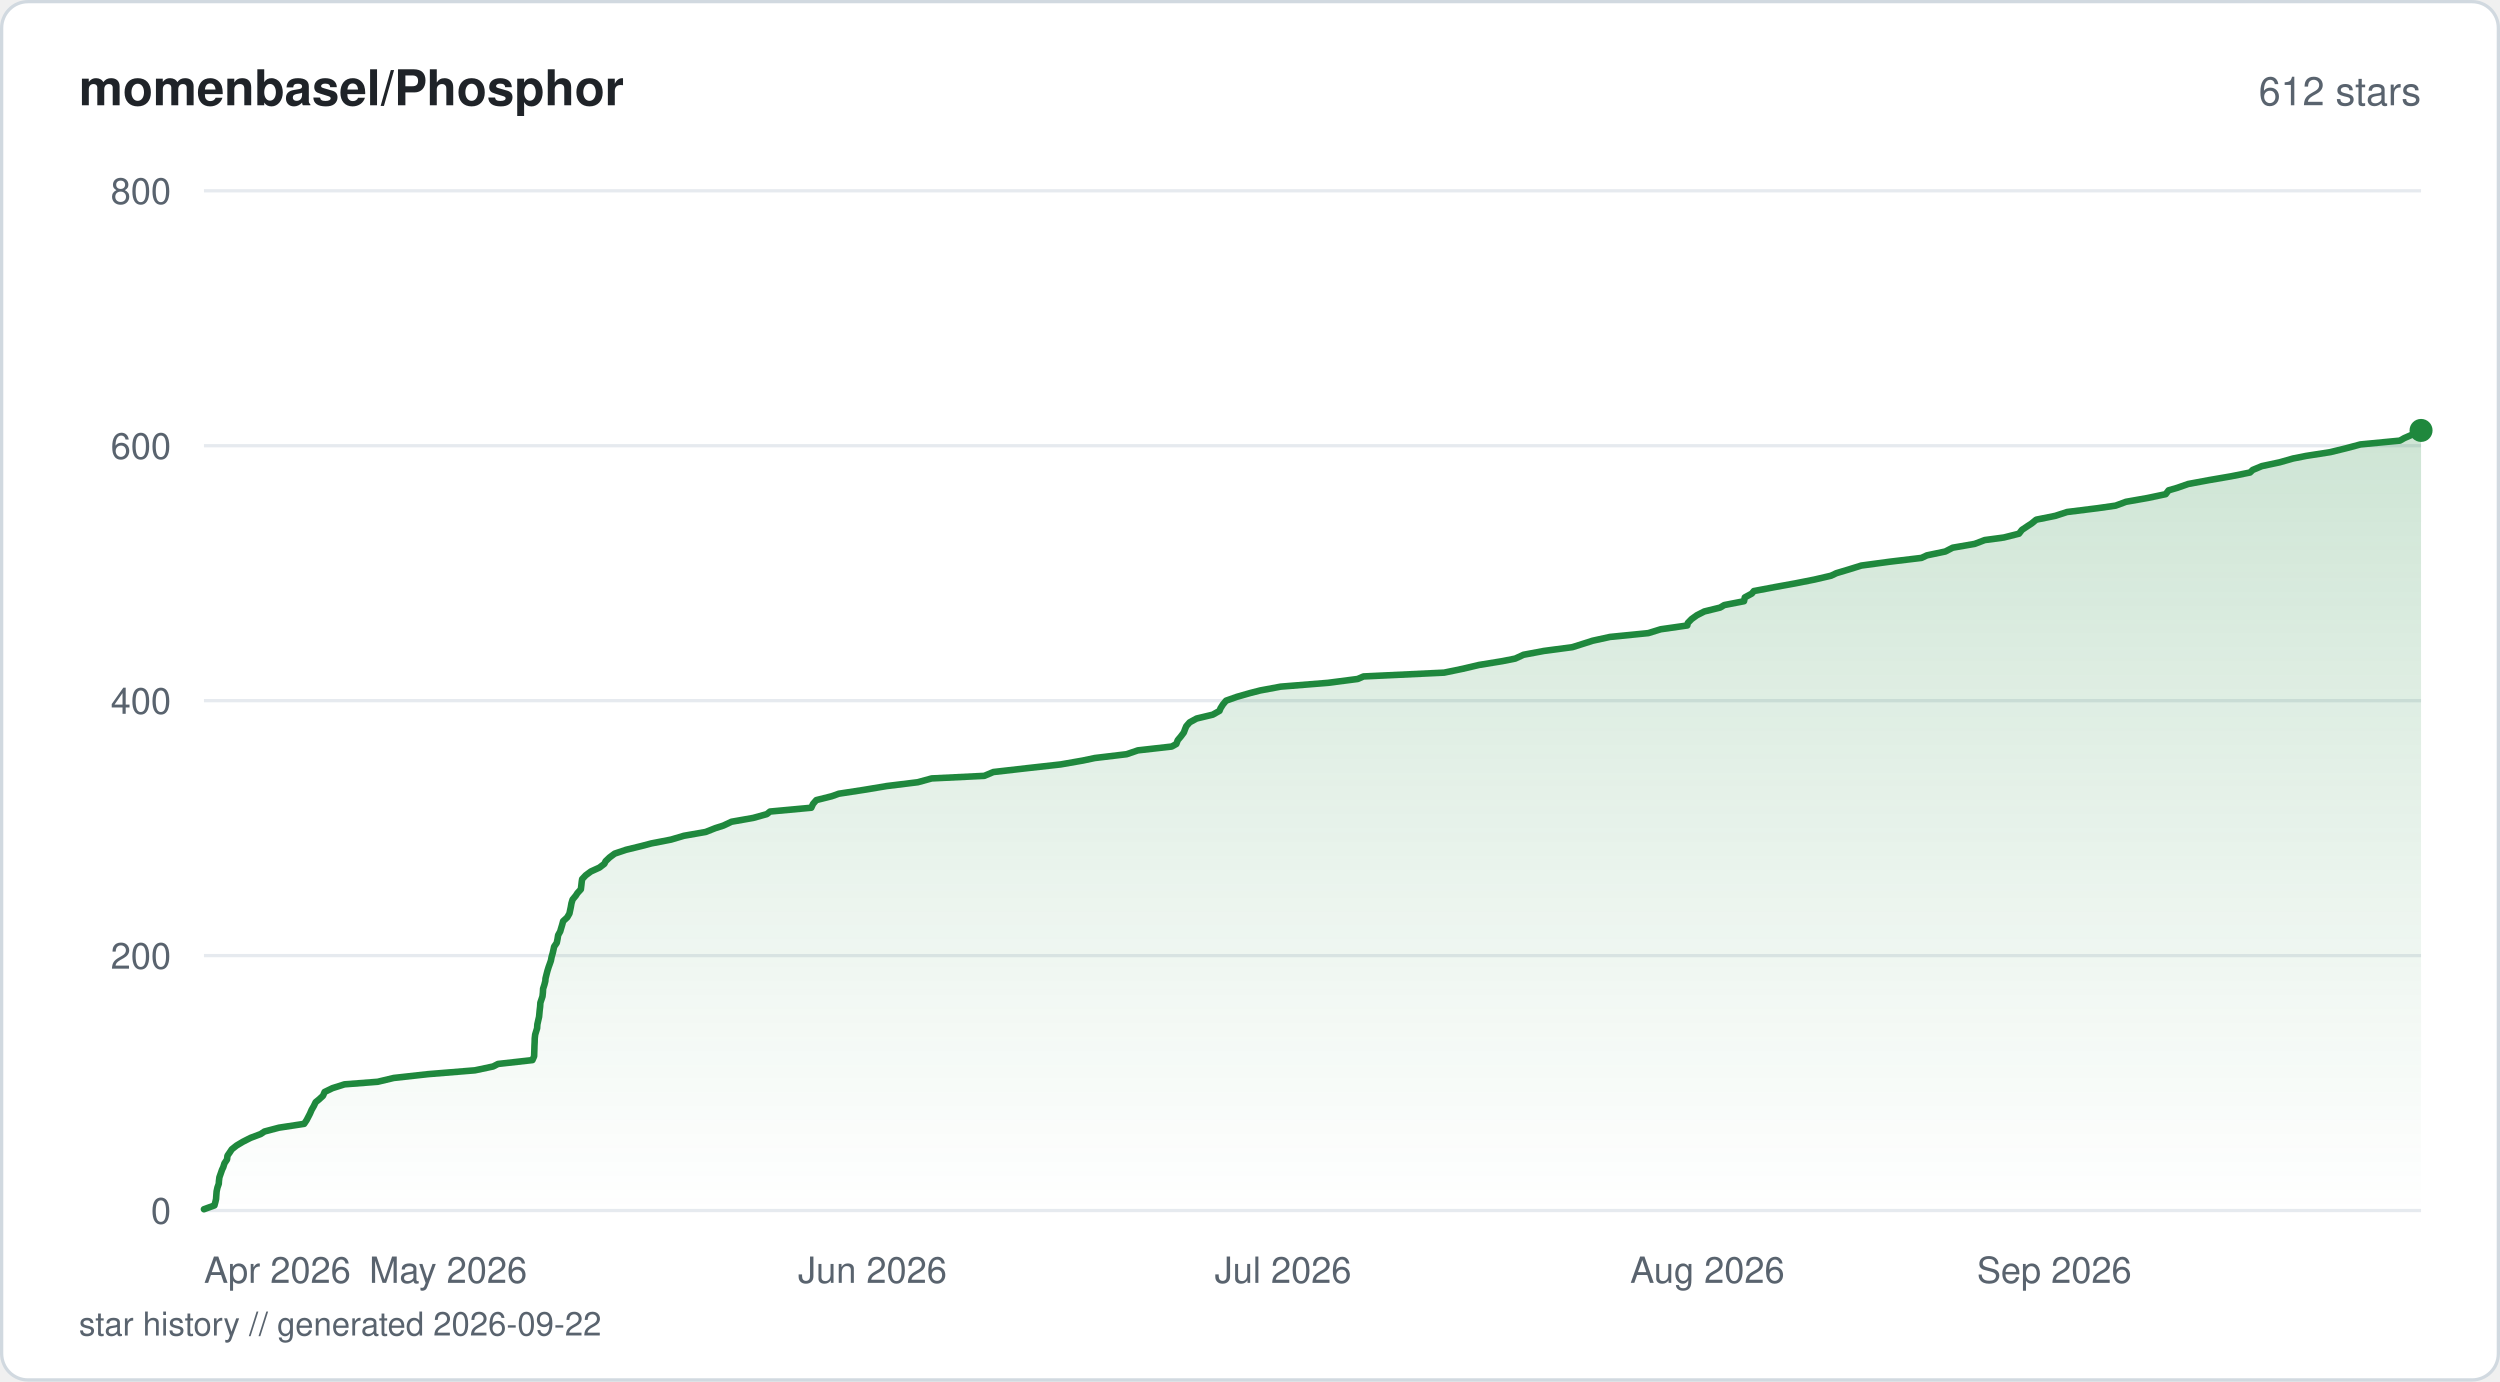
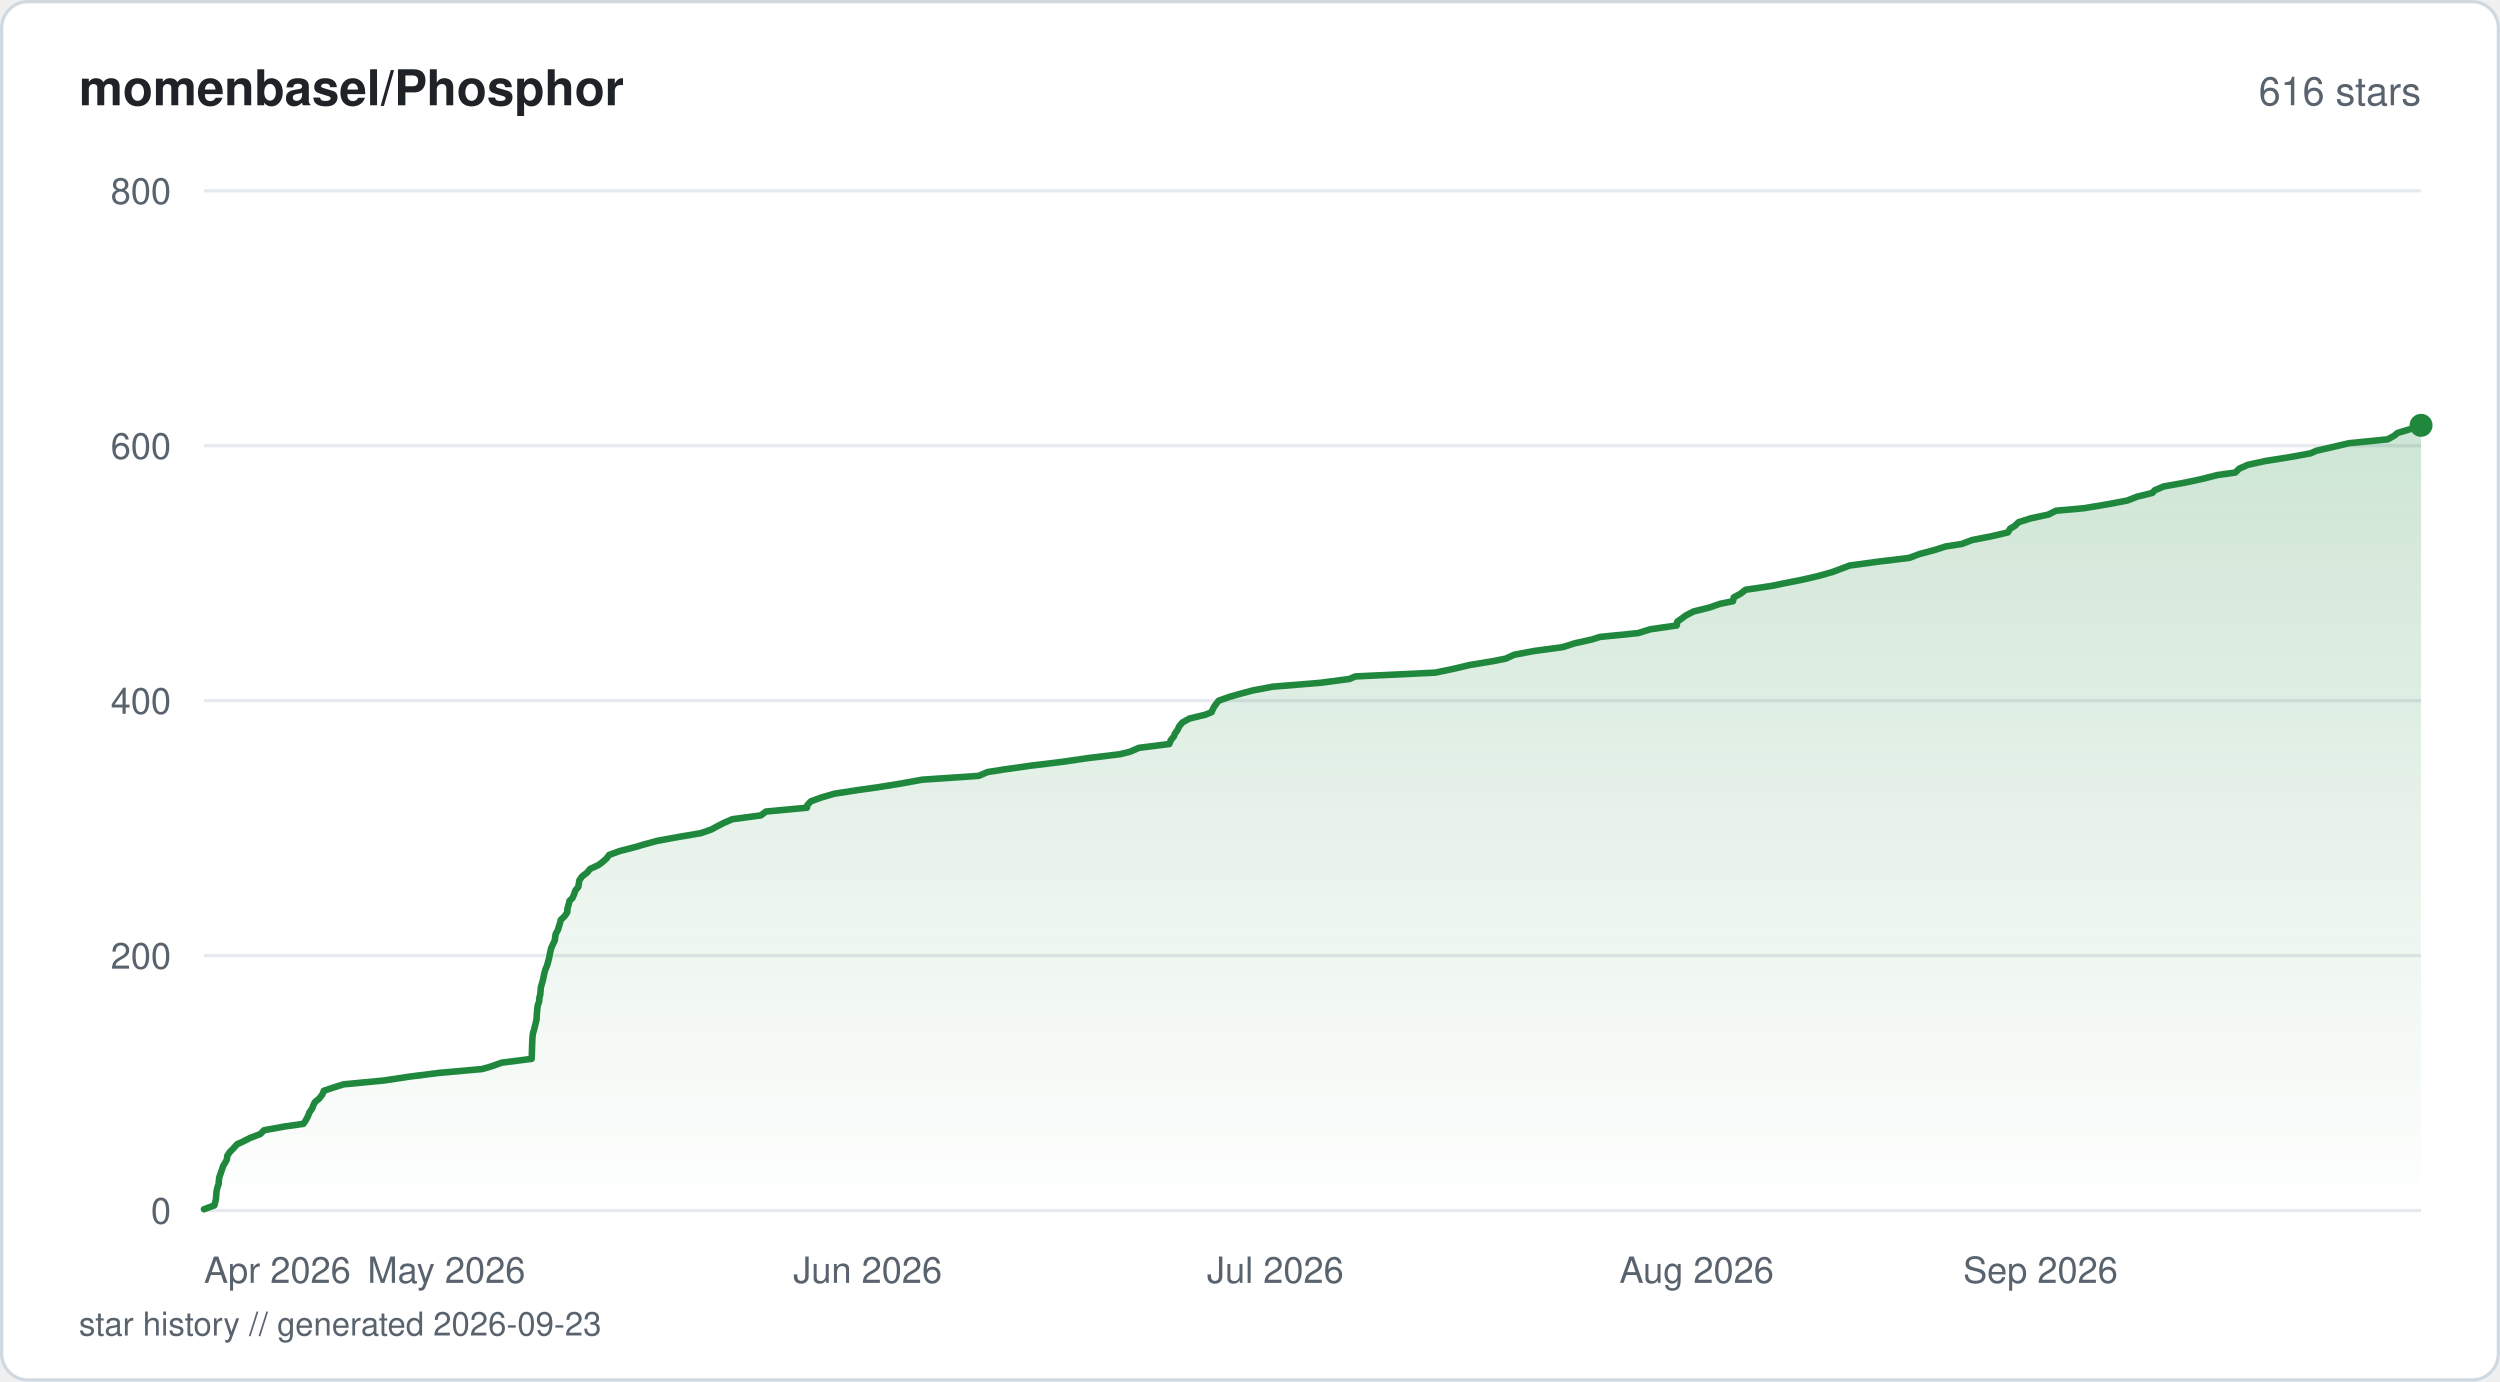
<svg xmlns="http://www.w3.org/2000/svg" viewBox="0 0 760 420" width="760" height="420" fill="none">
  <defs>
    <linearGradient id="fill-starhistorysvg" x1="0" y1="0" x2="0" y2="1">
      <stop offset="0%" stop-color="#1f883d" stop-opacity="0.22" />
      <stop offset="100%" stop-color="#1f883d" stop-opacity="0" />
    </linearGradient>
  </defs>
  <rect x="0.5" y="0.5" width="759" height="419" rx="8" fill="#ffffff" stroke="#d1d9e0" stroke-width="1" />
  <text x="24" y="32" fill="#1f2328" font-family="-apple-system, BlinkMacSystemFont, 'Segoe UI', Helvetica, Arial, sans-serif" font-size="15" font-weight="600">momenbasel/Phosphor</text>
-   <text x="736" y="32" fill="#59636e" font-family="-apple-system, BlinkMacSystemFont, 'Segoe UI', Helvetica, Arial, sans-serif" font-size="12" text-anchor="end">612 stars</text>
+   <text x="736" y="32" fill="#59636e" font-family="-apple-system, BlinkMacSystemFont, 'Segoe UI', Helvetica, Arial, sans-serif" font-size="12" text-anchor="end">616 stars</text>
  <line x1="62" y1="368" x2="736" y2="368" stroke="#e6eaef" stroke-width="1" />
  <text x="52" y="372" fill="#59636e" font-family="-apple-system, BlinkMacSystemFont, 'Segoe UI', Helvetica, Arial, sans-serif" font-size="11" text-anchor="end">0</text>
  <line x1="62" y1="290.5" x2="736" y2="290.5" stroke="#e6eaef" stroke-width="1" />
  <text x="52" y="294.5" fill="#59636e" font-family="-apple-system, BlinkMacSystemFont, 'Segoe UI', Helvetica, Arial, sans-serif" font-size="11" text-anchor="end">200</text>
  <line x1="62" y1="213" x2="736" y2="213" stroke="#e6eaef" stroke-width="1" />
  <text x="52" y="217" fill="#59636e" font-family="-apple-system, BlinkMacSystemFont, 'Segoe UI', Helvetica, Arial, sans-serif" font-size="11" text-anchor="end">400</text>
  <line x1="62" y1="135.5" x2="736" y2="135.5" stroke="#e6eaef" stroke-width="1" />
  <text x="52" y="139.5" fill="#59636e" font-family="-apple-system, BlinkMacSystemFont, 'Segoe UI', Helvetica, Arial, sans-serif" font-size="11" text-anchor="end">600</text>
  <line x1="62" y1="58" x2="736" y2="58" stroke="#e6eaef" stroke-width="1" />
  <text x="52" y="62" fill="#59636e" font-family="-apple-system, BlinkMacSystemFont, 'Segoe UI', Helvetica, Arial, sans-serif" font-size="11" text-anchor="end">800</text>
-   <path d="M62 367.61 L65.19 366.45 L65.5 365.29 L65.68 364.51 L65.76 363.35 L65.85 362.19 L66.1 361.03 L66.51 359.86 L66.55 359.09 L66.69 357.93 L67.1 356.76 L67.5 355.6 L67.87 354.83 L68.23 353.66 L69.01 352.5 L69.15 351.34 L69.95 350.18 L70.46 349.4 L71.92 348.24 L73.87 347.08 L76.17 345.91 L79.25 344.75 L80.4 343.98 L84.83 342.81 L92.46 341.65 L93.23 340.49 L93.83 339.33 L94.23 338.55 L94.73 337.39 L95.4 336.23 L95.96 335.06 L96.91 334.29 L98.19 333.13 L98.68 331.96 L101.07 330.8 L104.73 329.64 L114.82 328.86 L119.69 327.7 L130.14 326.54 L144.38 325.38 L149.9 324.21 L151.4 323.44 L161.86 322.27 L162.37 321.11 L162.41 319.95 L162.45 318.79 L162.47 318.01 L162.53 316.85 L162.56 315.69 L162.69 314.52 L162.92 313.75 L163.28 312.59 L163.35 311.43 L163.61 310.26 L163.88 309.1 L163.95 308.33 L164.06 307.16 L164.2 306 L164.27 304.84 L164.66 303.68 L164.92 302.9 L165.04 301.74 L165.1 300.58 L165.48 299.41 L165.78 298.25 L165.83 297.48 L166.12 296.31 L166.42 295.15 L166.78 293.99 L167.2 292.83 L167.47 292.05 L167.69 290.89 L168.03 289.73 L168.29 288.56 L168.45 287.79 L169.25 286.63 L169.49 285.46 L169.67 284.3 L170.31 283.14 L170.53 282.36 L170.88 281.2 L171.19 280.04 L172.44 278.88 L173.11 277.71 L173.27 276.94 L173.52 275.77 L173.72 274.61 L174.07 273.45 L175.03 272.29 L175.53 271.51 L176.58 270.35 L176.72 269.19 L176.85 268.02 L176.97 267.25 L178.06 266.09 L179.63 264.93 L182.2 263.76 L183.73 262.6 L184.09 261.83 L185.31 260.66 L186.87 259.5 L190.31 258.34 L195.06 257.18 L198.01 256.4 L203.99 255.24 L207.9 254.08 L214.55 252.91 L217.48 251.75 L219.9 250.98 L222.38 249.81 L228.96 248.65 L233.13 247.49 L234.08 246.71 L246.63 245.55 L247.16 244.39 L248.16 243.23 L252.84 242.06 L254.99 241.29 L262.56 240.13 L269.57 238.96 L278.99 237.8 L283.24 236.64 L299.23 235.86 L301.96 234.7 L312.09 233.54 L322.48 232.38 L329.16 231.21 L332.81 230.44 L342.5 229.28 L345.92 228.11 L356.2 226.95 L357.59 226.18 L358.04 225.01 L359.01 223.85 L359.88 222.69 L360.31 221.53 L360.64 220.75 L361.66 219.59 L363.78 218.43 L368.67 217.26 L370.73 216.1 L371.03 215.33 L371.77 214.16 L372.73 213 L376.01 211.84 L380.06 210.68 L383.1 209.9 L389.32 208.74 L403.71 207.58 L412.73 206.41 L414.51 205.64 L439.01 204.48 L444.68 203.31 L449.6 202.15 L456.7 200.99 L460.63 200.21 L463.14 199.05 L469.33 197.89 L478.03 196.73 L481.73 195.56 L484.12 194.79 L489.42 193.63 L501.11 192.46 L504.85 191.3 L512.93 190.14 L513.11 189.36 L514.24 188.2 L515.85 187.04 L518.13 185.88 L522.9 184.71 L524.18 183.94 L530.18 182.77 L530.42 181.61 L532.55 180.45 L533.17 179.68 L539.36 178.51 L545.74 177.35 L551.59 176.19 L556.63 175.02 L558.25 174.25 L562.11 173.09 L565.84 171.93 L574.48 170.76 L584.14 169.6 L585.78 168.83 L591.37 167.66 L593.62 166.5 L600.31 165.34 L603.36 164.18 L609.17 163.4 L613.77 162.24 L614.67 161.08 L616.42 159.91 L617.6 159.14 L619.02 157.98 L624.83 156.81 L628.39 155.65 L637.69 154.49 L643.15 153.71 L646.29 152.55 L652.87 151.39 L658.37 150.23 L659.26 149.06 L661.91 148.29 L665.22 147.13 L671.51 145.96 L678.24 144.8 L684.01 143.64 L684.82 142.86 L687.61 141.7 L693.04 140.54 L697.1 139.38 L701.05 138.6 L708.45 137.44 L713.22 136.27 L717.56 135.11 L729.56 133.95 L730.91 133.18 L733.58 132.01 L736 130.85 L736 368 L62 368 Z" fill="url(#fill-starhistorysvg)" />
-   <path d="M62 367.61 L65.19 366.45 L65.5 365.29 L65.68 364.51 L65.76 363.35 L65.85 362.19 L66.1 361.03 L66.51 359.86 L66.55 359.09 L66.69 357.93 L67.1 356.76 L67.5 355.6 L67.87 354.83 L68.23 353.66 L69.01 352.5 L69.15 351.34 L69.95 350.18 L70.46 349.4 L71.92 348.24 L73.87 347.08 L76.17 345.91 L79.25 344.75 L80.4 343.98 L84.83 342.81 L92.46 341.65 L93.23 340.49 L93.83 339.33 L94.23 338.55 L94.73 337.39 L95.4 336.23 L95.96 335.06 L96.91 334.29 L98.19 333.13 L98.68 331.96 L101.07 330.8 L104.73 329.64 L114.82 328.86 L119.69 327.7 L130.14 326.54 L144.38 325.38 L149.9 324.21 L151.4 323.44 L161.86 322.27 L162.37 321.11 L162.41 319.95 L162.45 318.79 L162.47 318.01 L162.53 316.85 L162.56 315.69 L162.69 314.52 L162.92 313.75 L163.28 312.59 L163.35 311.43 L163.61 310.26 L163.88 309.1 L163.95 308.33 L164.06 307.16 L164.2 306 L164.27 304.84 L164.66 303.68 L164.92 302.9 L165.04 301.74 L165.1 300.58 L165.48 299.41 L165.78 298.25 L165.83 297.48 L166.12 296.31 L166.42 295.15 L166.78 293.99 L167.2 292.83 L167.47 292.05 L167.69 290.89 L168.03 289.73 L168.29 288.56 L168.45 287.79 L169.25 286.63 L169.49 285.46 L169.67 284.3 L170.31 283.14 L170.53 282.36 L170.88 281.2 L171.19 280.04 L172.44 278.88 L173.11 277.71 L173.27 276.94 L173.52 275.77 L173.72 274.61 L174.07 273.45 L175.03 272.29 L175.53 271.51 L176.58 270.35 L176.72 269.19 L176.85 268.02 L176.97 267.25 L178.06 266.09 L179.63 264.93 L182.2 263.76 L183.73 262.6 L184.09 261.83 L185.31 260.66 L186.87 259.5 L190.31 258.34 L195.06 257.18 L198.01 256.4 L203.99 255.24 L207.9 254.08 L214.55 252.91 L217.48 251.75 L219.9 250.98 L222.38 249.81 L228.96 248.65 L233.13 247.49 L234.08 246.71 L246.63 245.55 L247.16 244.39 L248.16 243.23 L252.84 242.06 L254.99 241.29 L262.56 240.13 L269.57 238.96 L278.99 237.8 L283.24 236.64 L299.23 235.86 L301.96 234.7 L312.09 233.54 L322.48 232.38 L329.16 231.21 L332.81 230.44 L342.5 229.28 L345.92 228.11 L356.2 226.95 L357.59 226.18 L358.04 225.01 L359.01 223.85 L359.88 222.69 L360.31 221.53 L360.64 220.75 L361.66 219.59 L363.78 218.43 L368.67 217.26 L370.73 216.1 L371.03 215.33 L371.77 214.16 L372.73 213 L376.01 211.84 L380.06 210.68 L383.1 209.9 L389.32 208.74 L403.71 207.58 L412.73 206.41 L414.51 205.64 L439.01 204.48 L444.68 203.31 L449.6 202.15 L456.7 200.99 L460.63 200.21 L463.14 199.05 L469.33 197.89 L478.03 196.73 L481.73 195.56 L484.12 194.79 L489.42 193.63 L501.11 192.46 L504.85 191.3 L512.93 190.14 L513.11 189.36 L514.24 188.2 L515.85 187.04 L518.13 185.88 L522.9 184.71 L524.18 183.94 L530.18 182.77 L530.42 181.61 L532.55 180.45 L533.17 179.68 L539.36 178.51 L545.74 177.35 L551.59 176.19 L556.63 175.02 L558.25 174.25 L562.11 173.09 L565.84 171.93 L574.48 170.76 L584.14 169.6 L585.78 168.83 L591.37 167.66 L593.62 166.5 L600.31 165.34 L603.36 164.18 L609.17 163.4 L613.77 162.24 L614.67 161.08 L616.42 159.91 L617.6 159.14 L619.02 157.98 L624.83 156.81 L628.39 155.65 L637.69 154.49 L643.15 153.71 L646.29 152.55 L652.87 151.39 L658.37 150.23 L659.26 149.06 L661.91 148.29 L665.22 147.13 L671.51 145.96 L678.24 144.8 L684.01 143.64 L684.82 142.86 L687.61 141.7 L693.04 140.54 L697.1 139.38 L701.05 138.6 L708.45 137.44 L713.22 136.27 L717.56 135.11 L729.56 133.95 L730.91 133.18 L733.58 132.01 L736 130.85" stroke="#1f883d" stroke-width="2" stroke-linejoin="round" stroke-linecap="round" fill="none" />
-   <circle cx="736" cy="130.85" r="3.5" fill="#1f883d" />
+   <path d="M62 367.61 L65.17 366.45 L65.48 365.29 L65.65 364.51 L65.73 363.35 L65.83 362.19 L66.07 361.03 L66.48 359.86 L66.51 359.09 L66.65 357.93 L67.06 356.76 L67.46 355.6 L67.85 354.44 L68.56 353.28 L68.96 352.5 L69.1 351.34 L69.89 350.18 L71.04 349.01 L72.08 347.85 L73.78 347.08 L76.07 345.91 L79.13 344.75 L80.28 343.59 L86.66 342.43 L92.24 341.65 L93.01 340.49 L93.61 339.33 L94.08 338.16 L94.89 337 L95.16 336.23 L95.71 335.06 L97.09 333.9 L97.98 332.74 L98.47 331.58 L100.79 330.8 L104.43 329.64 L116.65 328.48 L124.39 327.31 L133.5 326.15 L146.57 324.99 L149.27 324.21 L152.53 323.05 L161.61 321.89 L161.67 320.73 L161.71 319.56 L161.73 318.79 L161.77 317.63 L161.82 316.46 L161.87 315.3 L162.02 314.14 L162.26 313.36 L162.56 312.2 L162.84 311.04 L163.12 309.88 L163.17 308.71 L163.22 307.94 L163.33 306.77 L163.47 305.61 L163.91 304.45 L163.97 303.29 L164.21 302.51 L164.32 301.35 L164.4 300.19 L164.75 299.02 L165.07 297.86 L165.3 296.7 L165.46 295.93 L165.79 294.76 L166.28 293.6 L166.61 292.44 L166.91 291.27 L167.06 290.5 L167.28 289.34 L167.57 288.18 L168.11 287.01 L168.68 285.85 L168.75 285.08 L168.93 283.91 L169.58 282.75 L169.92 281.59 L170.29 280.43 L170.47 279.65 L171.68 278.49 L172.44 277.33 L172.51 276.16 L172.87 275 L173.13 273.84 L173.99 273.06 L174.5 271.9 L174.89 270.74 L175.82 269.58 L176 268.41 L176.11 267.64 L176.91 266.48 L178.43 265.31 L179.4 264.15 L181.9 262.99 L182.97 262.21 L184.31 261.05 L185.19 259.89 L188.34 258.73 L192.88 257.56 L195.52 256.79 L199.72 255.63 L206.07 254.46 L212.98 253.3 L216.31 252.14 L217.72 251.36 L219.96 250.2 L222.61 249.04 L231.29 247.88 L232.84 246.71 L245.31 245.55 L245.42 244.77 L246.49 243.61 L249.66 242.45 L253.61 241.29 L261.13 240.13 L266.72 239.35 L273.93 238.19 L280.32 237.03 L297.53 235.86 L300.24 234.7 L305.15 233.93 L313.38 232.76 L322.89 231.6 L330.87 230.44 L340.49 229.28 L343.59 228.5 L346.25 227.34 L355.47 226.18 L355.92 225.01 L356.89 223.85 L357.13 223.08 L357.97 221.91 L358.5 220.75 L359.51 219.59 L361.62 218.43 L366.47 217.26 L368.33 216.49 L368.82 215.33 L369.56 214.16 L370.5 213 L373.77 211.84 L376.5 211.06 L380.8 209.9 L386.97 208.74 L401.27 207.58 L410.22 206.41 L411.99 205.64 L436.31 204.48 L441.94 203.31 L446.82 202.15 L453.87 200.99 L457.78 200.21 L460.26 199.05 L466.42 197.89 L475.06 196.73 L478.73 195.56 L483.94 194.4 L486.36 193.63 L497.97 192.46 L501.69 191.3 L509.71 190.14 L509.89 188.98 L511 188.2 L512.6 187.04 L514.86 185.88 L519.6 184.71 L522.94 183.55 L526.83 182.77 L527.06 181.61 L529.18 180.45 L530.65 179.29 L538.46 178.13 L542.28 177.35 L548.09 176.19 L553.09 175.02 L557.14 173.86 L560.24 172.7 L562.24 171.93 L570.82 170.76 L580.41 169.6 L583.46 168.44 L587.84 167.28 L591.53 166.11 L596.46 165.34 L599.49 164.18 L605.47 163.01 L610.4 161.85 L611.09 160.69 L612.45 159.91 L613.65 158.75 L617.32 157.59 L622.7 156.43 L625.01 155.26 L633.57 154.49 L640.58 153.32 L646.71 152.16 L649.65 151 L654.34 149.84 L654.99 149.06 L657.69 147.9 L664.11 146.74 L669.55 145.57 L674.11 144.41 L679.56 143.64 L680.71 142.48 L683.33 141.31 L688.64 140.15 L695.93 138.99 L702.39 137.82 L704.09 137.05 L709.14 135.89 L714.11 134.73 L725.85 133.56 L727.92 132.4 L728.82 131.63 L732.7 130.46 L736 129.3 L736 368 L62 368 Z" fill="url(#fill-starhistorysvg)" />
+   <path d="M62 367.61 L65.17 366.45 L65.48 365.29 L65.65 364.51 L65.73 363.35 L65.83 362.19 L66.07 361.03 L66.48 359.86 L66.51 359.09 L66.65 357.93 L67.06 356.76 L67.46 355.6 L67.85 354.44 L68.56 353.28 L68.96 352.5 L69.1 351.34 L69.89 350.18 L71.04 349.01 L72.08 347.85 L73.78 347.08 L76.07 345.91 L79.13 344.75 L80.28 343.59 L86.66 342.43 L92.24 341.65 L93.01 340.49 L93.61 339.33 L94.08 338.16 L94.89 337 L95.16 336.23 L95.71 335.06 L97.09 333.9 L97.98 332.74 L98.47 331.58 L100.79 330.8 L104.43 329.64 L116.65 328.48 L124.39 327.31 L133.5 326.15 L146.57 324.99 L149.27 324.21 L152.53 323.05 L161.61 321.89 L161.67 320.73 L161.71 319.56 L161.73 318.79 L161.77 317.63 L161.82 316.46 L161.87 315.3 L162.02 314.14 L162.26 313.36 L162.56 312.2 L162.84 311.04 L163.12 309.88 L163.17 308.71 L163.22 307.94 L163.33 306.77 L163.47 305.61 L163.91 304.45 L163.97 303.29 L164.21 302.51 L164.32 301.35 L164.4 300.19 L164.75 299.02 L165.07 297.86 L165.3 296.7 L165.46 295.93 L165.79 294.76 L166.28 293.6 L166.61 292.44 L166.91 291.27 L167.06 290.5 L167.28 289.34 L167.57 288.18 L168.11 287.01 L168.68 285.85 L168.75 285.08 L168.93 283.91 L169.58 282.75 L169.92 281.59 L170.29 280.43 L170.47 279.65 L171.68 278.49 L172.44 277.33 L172.51 276.16 L172.87 275 L173.13 273.84 L173.99 273.06 L174.5 271.9 L174.89 270.74 L175.82 269.58 L176 268.41 L176.11 267.64 L176.91 266.48 L178.43 265.31 L179.4 264.15 L181.9 262.99 L182.97 262.21 L184.31 261.05 L185.19 259.89 L188.34 258.73 L192.88 257.56 L195.52 256.79 L199.72 255.63 L206.07 254.46 L212.98 253.3 L216.31 252.14 L217.72 251.36 L219.96 250.2 L222.61 249.04 L231.29 247.88 L232.84 246.71 L245.31 245.55 L245.42 244.77 L246.49 243.61 L249.66 242.45 L253.61 241.29 L261.13 240.13 L266.72 239.35 L273.93 238.19 L280.32 237.03 L297.53 235.86 L300.24 234.7 L305.15 233.93 L313.38 232.76 L322.89 231.6 L330.87 230.44 L340.49 229.28 L343.59 228.5 L346.25 227.34 L355.47 226.18 L355.92 225.01 L356.89 223.85 L357.13 223.08 L357.97 221.91 L358.5 220.75 L359.51 219.59 L361.62 218.43 L366.47 217.26 L368.33 216.49 L368.82 215.33 L369.56 214.16 L370.5 213 L373.77 211.84 L376.5 211.06 L380.8 209.9 L386.97 208.74 L401.27 207.58 L410.22 206.41 L411.99 205.64 L436.31 204.48 L441.94 203.31 L446.82 202.15 L453.87 200.99 L457.78 200.21 L460.26 199.05 L466.42 197.89 L475.06 196.73 L478.73 195.56 L483.94 194.4 L486.36 193.63 L497.97 192.46 L501.69 191.3 L509.71 190.14 L509.89 188.98 L511 188.2 L512.6 187.04 L514.86 185.88 L519.6 184.71 L522.94 183.55 L526.83 182.77 L527.06 181.61 L529.18 180.45 L530.65 179.29 L538.46 178.13 L542.28 177.35 L548.09 176.19 L553.09 175.02 L557.14 173.86 L560.24 172.7 L562.24 171.93 L570.82 170.76 L580.41 169.6 L583.46 168.44 L587.84 167.28 L591.53 166.11 L596.46 165.34 L599.49 164.18 L605.47 163.01 L610.4 161.85 L611.09 160.69 L612.45 159.91 L613.65 158.75 L617.32 157.59 L622.7 156.43 L625.01 155.26 L633.57 154.49 L640.58 153.32 L646.71 152.16 L649.65 151 L654.34 149.84 L654.99 149.06 L657.69 147.9 L664.11 146.74 L669.55 145.57 L674.11 144.41 L679.56 143.64 L680.71 142.48 L683.33 141.31 L688.64 140.15 L695.93 138.99 L702.39 137.82 L704.09 137.05 L709.14 135.89 L714.11 134.73 L725.85 133.56 L727.92 132.4 L728.82 131.63 L732.7 130.46 L736 129.3" stroke="#1f883d" stroke-width="2" stroke-linejoin="round" stroke-linecap="round" fill="none" />
+   <circle cx="736" cy="129.3" r="3.5" fill="#1f883d" />
  <text x="62" y="390" fill="#59636e" font-family="-apple-system, BlinkMacSystemFont, 'Segoe UI', Helvetica, Arial, sans-serif" font-size="11" text-anchor="start">Apr 2026</text>
-   <text x="136.24" y="390" fill="#59636e" font-family="-apple-system, BlinkMacSystemFont, 'Segoe UI', Helvetica, Arial, sans-serif" font-size="11" text-anchor="middle">May 2026</text>
-   <text x="265.22" y="390" fill="#59636e" font-family="-apple-system, BlinkMacSystemFont, 'Segoe UI', Helvetica, Arial, sans-serif" font-size="11" text-anchor="middle">Jun 2026</text>
-   <text x="390.05" y="390" fill="#59636e" font-family="-apple-system, BlinkMacSystemFont, 'Segoe UI', Helvetica, Arial, sans-serif" font-size="11" text-anchor="middle">Jul 2026</text>
-   <text x="519.04" y="390" fill="#59636e" font-family="-apple-system, BlinkMacSystemFont, 'Segoe UI', Helvetica, Arial, sans-serif" font-size="11" text-anchor="middle">Aug 2026</text>
-   <text x="648.02" y="390" fill="#59636e" font-family="-apple-system, BlinkMacSystemFont, 'Segoe UI', Helvetica, Arial, sans-serif" font-size="11" text-anchor="end">Sep 2026</text>
-   <text x="24" y="406" fill="#59636e" font-family="-apple-system, BlinkMacSystemFont, 'Segoe UI', Helvetica, Arial, sans-serif" font-size="10">star history // generated 2026-09-22</text>
+   <text x="135.71" y="390" fill="#59636e" font-family="-apple-system, BlinkMacSystemFont, 'Segoe UI', Helvetica, Arial, sans-serif" font-size="11" text-anchor="middle">May 2026</text>
+   <text x="263.77" y="390" fill="#59636e" font-family="-apple-system, BlinkMacSystemFont, 'Segoe UI', Helvetica, Arial, sans-serif" font-size="11" text-anchor="middle">Jun 2026</text>
+   <text x="387.7" y="390" fill="#59636e" font-family="-apple-system, BlinkMacSystemFont, 'Segoe UI', Helvetica, Arial, sans-serif" font-size="11" text-anchor="middle">Jul 2026</text>
+   <text x="515.77" y="390" fill="#59636e" font-family="-apple-system, BlinkMacSystemFont, 'Segoe UI', Helvetica, Arial, sans-serif" font-size="11" text-anchor="middle">Aug 2026</text>
+   <text x="643.83" y="390" fill="#59636e" font-family="-apple-system, BlinkMacSystemFont, 'Segoe UI', Helvetica, Arial, sans-serif" font-size="11" text-anchor="end">Sep 2026</text>
+   <text x="24" y="406" fill="#59636e" font-family="-apple-system, BlinkMacSystemFont, 'Segoe UI', Helvetica, Arial, sans-serif" font-size="10">star history // generated 2026-09-23</text>
</svg>
